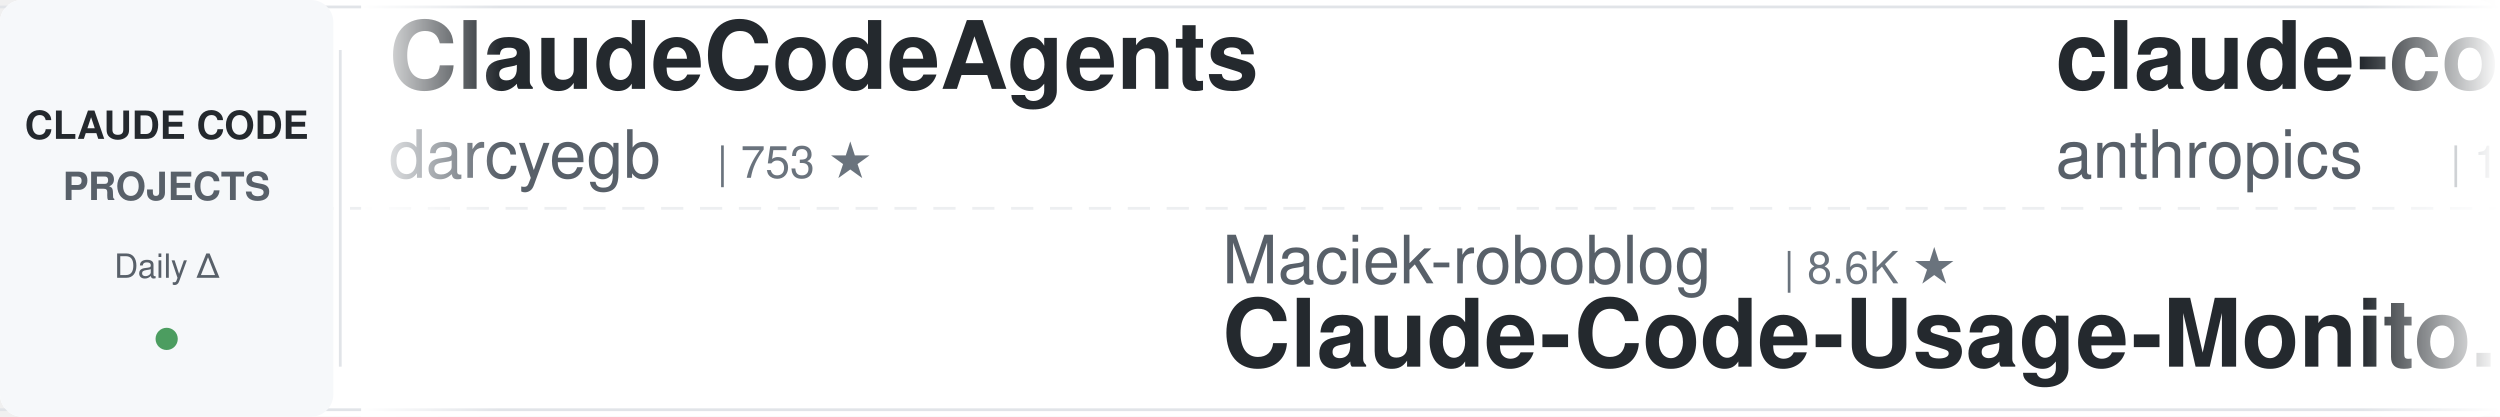
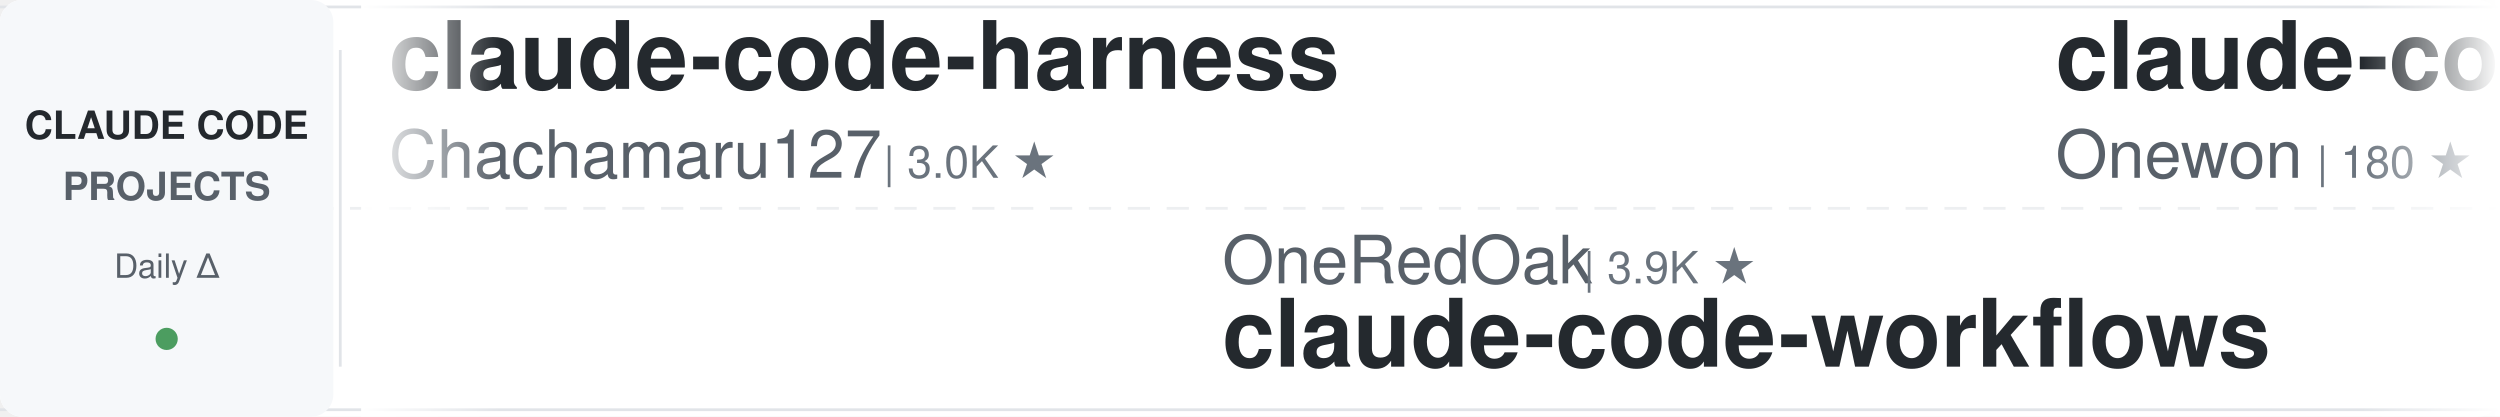
<svg xmlns="http://www.w3.org/2000/svg" width="900" height="150">
  <defs>
    <linearGradient id="awesomeLeftFade" x1="0%" y1="0%" x2="100%" y2="0%">
      <stop offset="0%" style="stop-color:#ffffff;stop-opacity:1" />
      <stop offset="100%" style="stop-color:#ffffff;stop-opacity:0" />
    </linearGradient>
    <linearGradient id="awesomeRightFade" x1="0%" y1="0%" x2="100%" y2="0%">
      <stop offset="0%" style="stop-color:#ffffff;stop-opacity:0" />
      <stop offset="100%" style="stop-color:#ffffff;stop-opacity:1" />
    </linearGradient>
  </defs>
  <rect width="900" height="150" fill="#ffffff" rx="8" />
  <rect x="0" y="2" width="900" height="1" fill="#e1e4e8" />
  <rect x="0" y="147" width="900" height="1" fill="#e1e4e8" />
  <line x1="0" y1="75" x2="900" y2="75" stroke="#e1e4e8" stroke-width="1" stroke-dasharray="8 6" opacity="0.6" />
  <rect x="0" y="0" width="120" height="150" fill="#f6f8fa" rx="8" />
  <text x="60" y="50" font-family="-apple-system, BlinkMacSystemFont, 'Segoe UI', Helvetica, Arial, sans-serif" font-size="14" font-weight="600" fill="#24292e" text-anchor="middle">CLAUDE CODE</text>
  <text x="60" y="72" font-family="-apple-system, BlinkMacSystemFont, 'Segoe UI', Helvetica, Arial, sans-serif" font-size="14" font-weight="600" fill="#586069" text-anchor="middle">PROJECTS</text>
  <text x="60" y="100" font-family="-apple-system, BlinkMacSystemFont, 'Segoe UI', Helvetica, Arial, sans-serif" font-size="12" font-weight="500" fill="#586069" text-anchor="middle">Daily Δ</text>
  <circle cx="60" cy="122" r="4" fill="#22863a" opacity="0.8" />
  <rect x="122" y="18" width="1" height="114" fill="#e1e4e8" />
  <clipPath id="awesomeTickerClip">
    <rect x="130" y="0" width="770" height="150" />
  </clipPath>
  <g clip-path="url(#awesomeTickerClip)">
    <g id="awesomeTickerItems">
      <animateTransform attributeName="transform" attributeType="XML" type="translate" from="0 0" to="-3000 0" dur="54s" repeatCount="indefinite" />
      <g transform="translate(0, 0)">
-         <text x="140" y="32" font-family="-apple-system, BlinkMacSystemFont, 'Segoe UI', Helvetica, Arial, sans-serif" font-size="34" font-weight="600" fill="#24292e">ClaudeCodeAgents</text>
-         <text x="140" y="64" font-family="-apple-system, BlinkMacSystemFont, 'Segoe UI', Helvetica, Arial, sans-serif" font-size="24" font-weight="400" fill="#586069">darcyegb</text>
-         <text x="258" y="64" font-family="-apple-system, BlinkMacSystemFont, 'Segoe UI', Helvetica, Arial, sans-serif" font-size="16" font-weight="500" fill="#6a737d">| 753 ★</text>
+         <text x="140" y="32" font-family="-apple-system, BlinkMacSystemFont, 'Segoe UI', Helvetica, Arial, sans-serif" font-size="34" font-weight="600" fill="#24292e">claude-code-harness</text>
+         <text x="140" y="64" font-family="-apple-system, BlinkMacSystemFont, 'Segoe UI', Helvetica, Arial, sans-serif" font-size="24" font-weight="400" fill="#586069">Chachamaru127</text>
+         <text x="318" y="64" font-family="-apple-system, BlinkMacSystemFont, 'Segoe UI', Helvetica, Arial, sans-serif" font-size="16" font-weight="500" fill="#6a737d">| 3.0K ★</text>
      </g>
      <g transform="translate(300, 0)">
-         <text x="140" y="102" font-family="-apple-system, BlinkMacSystemFont, 'Segoe UI', Helvetica, Arial, sans-serif" font-size="24" font-weight="400" fill="#586069">Maciek-roboblog</text>
-         <text x="342" y="102" font-family="-apple-system, BlinkMacSystemFont, 'Segoe UI', Helvetica, Arial, sans-serif" font-size="16" font-weight="500" fill="#6a737d">| 8.6K ★</text>
-         <text x="140" y="132" font-family="-apple-system, BlinkMacSystemFont, 'Segoe UI', Helvetica, Arial, sans-serif" font-size="34" font-weight="600" fill="#24292e">Claude-Code-Usage-Monito...</text>
+         <text x="140" y="102" font-family="-apple-system, BlinkMacSystemFont, 'Segoe UI', Helvetica, Arial, sans-serif" font-size="24" font-weight="400" fill="#586069">OneRedOak</text>
+         <text x="270" y="102" font-family="-apple-system, BlinkMacSystemFont, 'Segoe UI', Helvetica, Arial, sans-serif" font-size="16" font-weight="500" fill="#6a737d">| 3.9K ★</text>
+         <text x="140" y="132" font-family="-apple-system, BlinkMacSystemFont, 'Segoe UI', Helvetica, Arial, sans-serif" font-size="34" font-weight="600" fill="#24292e">claude-code-workflows</text>
      </g>
      <g transform="translate(600, 0)">
        <text x="140" y="32" font-family="-apple-system, BlinkMacSystemFont, 'Segoe UI', Helvetica, Arial, sans-serif" font-size="34" font-weight="600" fill="#24292e">claude-code</text>
-         <text x="140" y="64" font-family="-apple-system, BlinkMacSystemFont, 'Segoe UI', Helvetica, Arial, sans-serif" font-size="24" font-weight="400" fill="#586069">anthropics</text>
-         <text x="282" y="64" font-family="-apple-system, BlinkMacSystemFont, 'Segoe UI', Helvetica, Arial, sans-serif" font-size="16" font-weight="500" fill="#6a737d">| 140.1K ★</text>
-         <text x="377" y="64" font-family="-apple-system, BlinkMacSystemFont, 'Segoe UI', Helvetica, Arial, sans-serif" font-size="16" font-weight="500" fill="#22863a"> +20</text>
+         <text x="140" y="64" font-family="-apple-system, BlinkMacSystemFont, 'Segoe UI', Helvetica, Arial, sans-serif" font-size="24" font-weight="400" fill="#586069">Onewon</text>
+         <text x="234" y="64" font-family="-apple-system, BlinkMacSystemFont, 'Segoe UI', Helvetica, Arial, sans-serif" font-size="16" font-weight="500" fill="#6a737d">| 180 ★</text>
      </g>
      <g transform="translate(900, 0)">
-         <text x="140" y="102" font-family="-apple-system, BlinkMacSystemFont, 'Segoe UI', Helvetica, Arial, sans-serif" font-size="24" font-weight="400" fill="#586069">multica-ai</text>
-         <text x="282" y="102" font-family="-apple-system, BlinkMacSystemFont, 'Segoe UI', Helvetica, Arial, sans-serif" font-size="16" font-weight="500" fill="#6a737d">| 199.1K ★</text>
-         <text x="377" y="102" font-family="-apple-system, BlinkMacSystemFont, 'Segoe UI', Helvetica, Arial, sans-serif" font-size="16" font-weight="500" fill="#22863a"> +74</text>
-         <text x="140" y="132" font-family="-apple-system, BlinkMacSystemFont, 'Segoe UI', Helvetica, Arial, sans-serif" font-size="34" font-weight="600" fill="#24292e">andrej-karpathy-skills</text>
+         <text x="140" y="102" font-family="-apple-system, BlinkMacSystemFont, 'Segoe UI', Helvetica, Arial, sans-serif" font-size="24" font-weight="400" fill="#586069">AprilNEA</text>
+         <text x="258" y="102" font-family="-apple-system, BlinkMacSystemFont, 'Segoe UI', Helvetica, Arial, sans-serif" font-size="16" font-weight="500" fill="#6a737d">| 394 ★</text>
+         <text x="140" y="132" font-family="-apple-system, BlinkMacSystemFont, 'Segoe UI', Helvetica, Arial, sans-serif" font-size="34" font-weight="600" fill="#24292e">claude-code-source</text>
      </g>
      <g transform="translate(1200, 0)">
-         <text x="140" y="32" font-family="-apple-system, BlinkMacSystemFont, 'Segoe UI', Helvetica, Arial, sans-serif" font-size="34" font-weight="600" fill="#24292e">edmunds-claude-code</text>
-         <text x="140" y="64" font-family="-apple-system, BlinkMacSystemFont, 'Segoe UI', Helvetica, Arial, sans-serif" font-size="24" font-weight="400" fill="#586069">edmund-io</text>
-         <text x="270" y="64" font-family="-apple-system, BlinkMacSystemFont, 'Segoe UI', Helvetica, Arial, sans-serif" font-size="16" font-weight="500" fill="#6a737d">| 1.5K ★</text>
+         <text x="140" y="32" font-family="-apple-system, BlinkMacSystemFont, 'Segoe UI', Helvetica, Arial, sans-serif" font-size="34" font-weight="600" fill="#24292e">ralph-claude-code</text>
+         <text x="140" y="64" font-family="-apple-system, BlinkMacSystemFont, 'Segoe UI', Helvetica, Arial, sans-serif" font-size="24" font-weight="400" fill="#586069">frankbria</text>
+         <text x="270" y="64" font-family="-apple-system, BlinkMacSystemFont, 'Segoe UI', Helvetica, Arial, sans-serif" font-size="16" font-weight="500" fill="#6a737d">| 9.6K ★</text>
      </g>
      <g transform="translate(1500, 0)">
-         <text x="140" y="102" font-family="-apple-system, BlinkMacSystemFont, 'Segoe UI', Helvetica, Arial, sans-serif" font-size="24" font-weight="400" fill="#586069">anthropics</text>
-         <text x="282" y="102" font-family="-apple-system, BlinkMacSystemFont, 'Segoe UI', Helvetica, Arial, sans-serif" font-size="16" font-weight="500" fill="#6a737d">| 8.5K ★</text>
-         <text x="359" y="102" font-family="-apple-system, BlinkMacSystemFont, 'Segoe UI', Helvetica, Arial, sans-serif" font-size="16" font-weight="500" fill="#22863a"> +1</text>
-         <text x="140" y="132" font-family="-apple-system, BlinkMacSystemFont, 'Segoe UI', Helvetica, Arial, sans-serif" font-size="34" font-weight="600" fill="#24292e">claude-code-action</text>
+         <text x="140" y="102" font-family="-apple-system, BlinkMacSystemFont, 'Segoe UI', Helvetica, Arial, sans-serif" font-size="24" font-weight="400" fill="#586069">jqueryscript</text>
+         <text x="306" y="102" font-family="-apple-system, BlinkMacSystemFont, 'Segoe UI', Helvetica, Arial, sans-serif" font-size="16" font-weight="500" fill="#6a737d">| 487 ★</text>
+         <text x="374" y="102" font-family="-apple-system, BlinkMacSystemFont, 'Segoe UI', Helvetica, Arial, sans-serif" font-size="16" font-weight="500" fill="#22863a"> +1</text>
+         <text x="140" y="132" font-family="-apple-system, BlinkMacSystemFont, 'Segoe UI', Helvetica, Arial, sans-serif" font-size="34" font-weight="600" fill="#24292e">awesome-claude-code</text>
      </g>
      <g transform="translate(1800, 0)">
-         <text x="140" y="32" font-family="-apple-system, BlinkMacSystemFont, 'Segoe UI', Helvetica, Arial, sans-serif" font-size="34" font-weight="600" fill="#24292e">claude-code-telegram</text>
-         <text x="140" y="64" font-family="-apple-system, BlinkMacSystemFont, 'Segoe UI', Helvetica, Arial, sans-serif" font-size="24" font-weight="400" fill="#586069">RichardAtCT</text>
-         <text x="294" y="64" font-family="-apple-system, BlinkMacSystemFont, 'Segoe UI', Helvetica, Arial, sans-serif" font-size="16" font-weight="500" fill="#6a737d">| 2.7K ★</text>
-         <text x="371" y="64" font-family="-apple-system, BlinkMacSystemFont, 'Segoe UI', Helvetica, Arial, sans-serif" font-size="16" font-weight="500" fill="#22863a"> +1</text>
+         <text x="140" y="32" font-family="-apple-system, BlinkMacSystemFont, 'Segoe UI', Helvetica, Arial, sans-serif" font-size="34" font-weight="600" fill="#24292e">claude-code-spec-workflo...</text>
+         <text x="140" y="64" font-family="-apple-system, BlinkMacSystemFont, 'Segoe UI', Helvetica, Arial, sans-serif" font-size="24" font-weight="400" fill="#586069">Pimzino</text>
+         <text x="246" y="64" font-family="-apple-system, BlinkMacSystemFont, 'Segoe UI', Helvetica, Arial, sans-serif" font-size="16" font-weight="500" fill="#6a737d">| 3.8K ★</text>
      </g>
      <g transform="translate(2100, 0)">
-         <text x="140" y="102" font-family="-apple-system, BlinkMacSystemFont, 'Segoe UI', Helvetica, Arial, sans-serif" font-size="24" font-weight="400" fill="#586069">jeremylongshore</text>
-         <text x="342" y="102" font-family="-apple-system, BlinkMacSystemFont, 'Segoe UI', Helvetica, Arial, sans-serif" font-size="16" font-weight="500" fill="#6a737d">| 2.6K ★</text>
-         <text x="140" y="132" font-family="-apple-system, BlinkMacSystemFont, 'Segoe UI', Helvetica, Arial, sans-serif" font-size="34" font-weight="600" fill="#24292e">claude-code-plugins-plus...</text>
+         <text x="140" y="102" font-family="-apple-system, BlinkMacSystemFont, 'Segoe UI', Helvetica, Arial, sans-serif" font-size="24" font-weight="400" fill="#586069">huangjia2019</text>
+         <text x="306" y="102" font-family="-apple-system, BlinkMacSystemFont, 'Segoe UI', Helvetica, Arial, sans-serif" font-size="16" font-weight="500" fill="#6a737d">| 1.0K ★</text>
+         <text x="140" y="132" font-family="-apple-system, BlinkMacSystemFont, 'Segoe UI', Helvetica, Arial, sans-serif" font-size="34" font-weight="600" fill="#24292e">claude-code-engineering</text>
      </g>
      <g transform="translate(2400, 0)">
-         <text x="140" y="32" font-family="-apple-system, BlinkMacSystemFont, 'Segoe UI', Helvetica, Arial, sans-serif" font-size="34" font-weight="600" fill="#24292e">claude-code-book</text>
-         <text x="140" y="64" font-family="-apple-system, BlinkMacSystemFont, 'Segoe UI', Helvetica, Arial, sans-serif" font-size="24" font-weight="400" fill="#586069">lintsinghua</text>
-         <text x="294" y="64" font-family="-apple-system, BlinkMacSystemFont, 'Segoe UI', Helvetica, Arial, sans-serif" font-size="16" font-weight="500" fill="#6a737d">| 4.0K ★</text>
-         <text x="371" y="64" font-family="-apple-system, BlinkMacSystemFont, 'Segoe UI', Helvetica, Arial, sans-serif" font-size="16" font-weight="500" fill="#22863a"> +1</text>
+         <text x="140" y="32" font-family="-apple-system, BlinkMacSystemFont, 'Segoe UI', Helvetica, Arial, sans-serif" font-size="34" font-weight="600" fill="#24292e">Claude-code</text>
+         <text x="140" y="64" font-family="-apple-system, BlinkMacSystemFont, 'Segoe UI', Helvetica, Arial, sans-serif" font-size="24" font-weight="400" fill="#586069">fazxes</text>
+         <text x="234" y="64" font-family="-apple-system, BlinkMacSystemFont, 'Segoe UI', Helvetica, Arial, sans-serif" font-size="16" font-weight="500" fill="#6a737d">| 230 ★</text>
      </g>
      <g transform="translate(2700, 0)">
-         <text x="140" y="102" font-family="-apple-system, BlinkMacSystemFont, 'Segoe UI', Helvetica, Arial, sans-serif" font-size="24" font-weight="400" fill="#586069">1rgs</text>
-         <text x="210" y="102" font-family="-apple-system, BlinkMacSystemFont, 'Segoe UI', Helvetica, Arial, sans-serif" font-size="16" font-weight="500" fill="#6a737d">| 3.7K ★</text>
-         <text x="140" y="132" font-family="-apple-system, BlinkMacSystemFont, 'Segoe UI', Helvetica, Arial, sans-serif" font-size="34" font-weight="600" fill="#24292e">claude-code-proxy</text>
+         <text x="140" y="102" font-family="-apple-system, BlinkMacSystemFont, 'Segoe UI', Helvetica, Arial, sans-serif" font-size="24" font-weight="400" fill="#586069">andrew-kramer-inno</text>
+         <text x="378" y="102" font-family="-apple-system, BlinkMacSystemFont, 'Segoe UI', Helvetica, Arial, sans-serif" font-size="16" font-weight="500" fill="#6a737d">| 593 ★</text>
+         <text x="140" y="132" font-family="-apple-system, BlinkMacSystemFont, 'Segoe UI', Helvetica, Arial, sans-serif" font-size="34" font-weight="600" fill="#24292e">claude-code-source-build</text>
      </g>
      <g transform="translate(3000, 0)">
-         <text x="140" y="32" font-family="-apple-system, BlinkMacSystemFont, 'Segoe UI', Helvetica, Arial, sans-serif" font-size="34" font-weight="600" fill="#24292e">ClaudeCodeAgents</text>
-         <text x="140" y="64" font-family="-apple-system, BlinkMacSystemFont, 'Segoe UI', Helvetica, Arial, sans-serif" font-size="24" font-weight="400" fill="#586069">darcyegb</text>
-         <text x="258" y="64" font-family="-apple-system, BlinkMacSystemFont, 'Segoe UI', Helvetica, Arial, sans-serif" font-size="16" font-weight="500" fill="#6a737d">| 753 ★</text>
+         <text x="140" y="32" font-family="-apple-system, BlinkMacSystemFont, 'Segoe UI', Helvetica, Arial, sans-serif" font-size="34" font-weight="600" fill="#24292e">claude-code-harness</text>
+         <text x="140" y="64" font-family="-apple-system, BlinkMacSystemFont, 'Segoe UI', Helvetica, Arial, sans-serif" font-size="24" font-weight="400" fill="#586069">Chachamaru127</text>
+         <text x="318" y="64" font-family="-apple-system, BlinkMacSystemFont, 'Segoe UI', Helvetica, Arial, sans-serif" font-size="16" font-weight="500" fill="#6a737d">| 3.0K ★</text>
      </g>
      <g transform="translate(3300, 0)">
-         <text x="140" y="102" font-family="-apple-system, BlinkMacSystemFont, 'Segoe UI', Helvetica, Arial, sans-serif" font-size="24" font-weight="400" fill="#586069">Maciek-roboblog</text>
-         <text x="342" y="102" font-family="-apple-system, BlinkMacSystemFont, 'Segoe UI', Helvetica, Arial, sans-serif" font-size="16" font-weight="500" fill="#6a737d">| 8.6K ★</text>
-         <text x="140" y="132" font-family="-apple-system, BlinkMacSystemFont, 'Segoe UI', Helvetica, Arial, sans-serif" font-size="34" font-weight="600" fill="#24292e">Claude-Code-Usage-Monito...</text>
+         <text x="140" y="102" font-family="-apple-system, BlinkMacSystemFont, 'Segoe UI', Helvetica, Arial, sans-serif" font-size="24" font-weight="400" fill="#586069">OneRedOak</text>
+         <text x="270" y="102" font-family="-apple-system, BlinkMacSystemFont, 'Segoe UI', Helvetica, Arial, sans-serif" font-size="16" font-weight="500" fill="#6a737d">| 3.9K ★</text>
+         <text x="140" y="132" font-family="-apple-system, BlinkMacSystemFont, 'Segoe UI', Helvetica, Arial, sans-serif" font-size="34" font-weight="600" fill="#24292e">claude-code-workflows</text>
      </g>
      <g transform="translate(3600, 0)">
        <text x="140" y="32" font-family="-apple-system, BlinkMacSystemFont, 'Segoe UI', Helvetica, Arial, sans-serif" font-size="34" font-weight="600" fill="#24292e">claude-code</text>
-         <text x="140" y="64" font-family="-apple-system, BlinkMacSystemFont, 'Segoe UI', Helvetica, Arial, sans-serif" font-size="24" font-weight="400" fill="#586069">anthropics</text>
-         <text x="282" y="64" font-family="-apple-system, BlinkMacSystemFont, 'Segoe UI', Helvetica, Arial, sans-serif" font-size="16" font-weight="500" fill="#6a737d">| 140.1K ★</text>
-         <text x="377" y="64" font-family="-apple-system, BlinkMacSystemFont, 'Segoe UI', Helvetica, Arial, sans-serif" font-size="16" font-weight="500" fill="#22863a"> +20</text>
+         <text x="140" y="64" font-family="-apple-system, BlinkMacSystemFont, 'Segoe UI', Helvetica, Arial, sans-serif" font-size="24" font-weight="400" fill="#586069">Onewon</text>
+         <text x="234" y="64" font-family="-apple-system, BlinkMacSystemFont, 'Segoe UI', Helvetica, Arial, sans-serif" font-size="16" font-weight="500" fill="#6a737d">| 180 ★</text>
      </g>
      <g transform="translate(3900, 0)">
-         <text x="140" y="102" font-family="-apple-system, BlinkMacSystemFont, 'Segoe UI', Helvetica, Arial, sans-serif" font-size="24" font-weight="400" fill="#586069">multica-ai</text>
-         <text x="282" y="102" font-family="-apple-system, BlinkMacSystemFont, 'Segoe UI', Helvetica, Arial, sans-serif" font-size="16" font-weight="500" fill="#6a737d">| 199.1K ★</text>
-         <text x="377" y="102" font-family="-apple-system, BlinkMacSystemFont, 'Segoe UI', Helvetica, Arial, sans-serif" font-size="16" font-weight="500" fill="#22863a"> +74</text>
-         <text x="140" y="132" font-family="-apple-system, BlinkMacSystemFont, 'Segoe UI', Helvetica, Arial, sans-serif" font-size="34" font-weight="600" fill="#24292e">andrej-karpathy-skills</text>
+         <text x="140" y="102" font-family="-apple-system, BlinkMacSystemFont, 'Segoe UI', Helvetica, Arial, sans-serif" font-size="24" font-weight="400" fill="#586069">AprilNEA</text>
+         <text x="258" y="102" font-family="-apple-system, BlinkMacSystemFont, 'Segoe UI', Helvetica, Arial, sans-serif" font-size="16" font-weight="500" fill="#6a737d">| 394 ★</text>
+         <text x="140" y="132" font-family="-apple-system, BlinkMacSystemFont, 'Segoe UI', Helvetica, Arial, sans-serif" font-size="34" font-weight="600" fill="#24292e">claude-code-source</text>
      </g>
    </g>
  </g>
  <rect x="130" y="0" width="50" height="150" fill="url(#awesomeLeftFade)" />
  <rect x="850" y="0" width="50" height="150" fill="url(#awesomeRightFade)" />
</svg>
